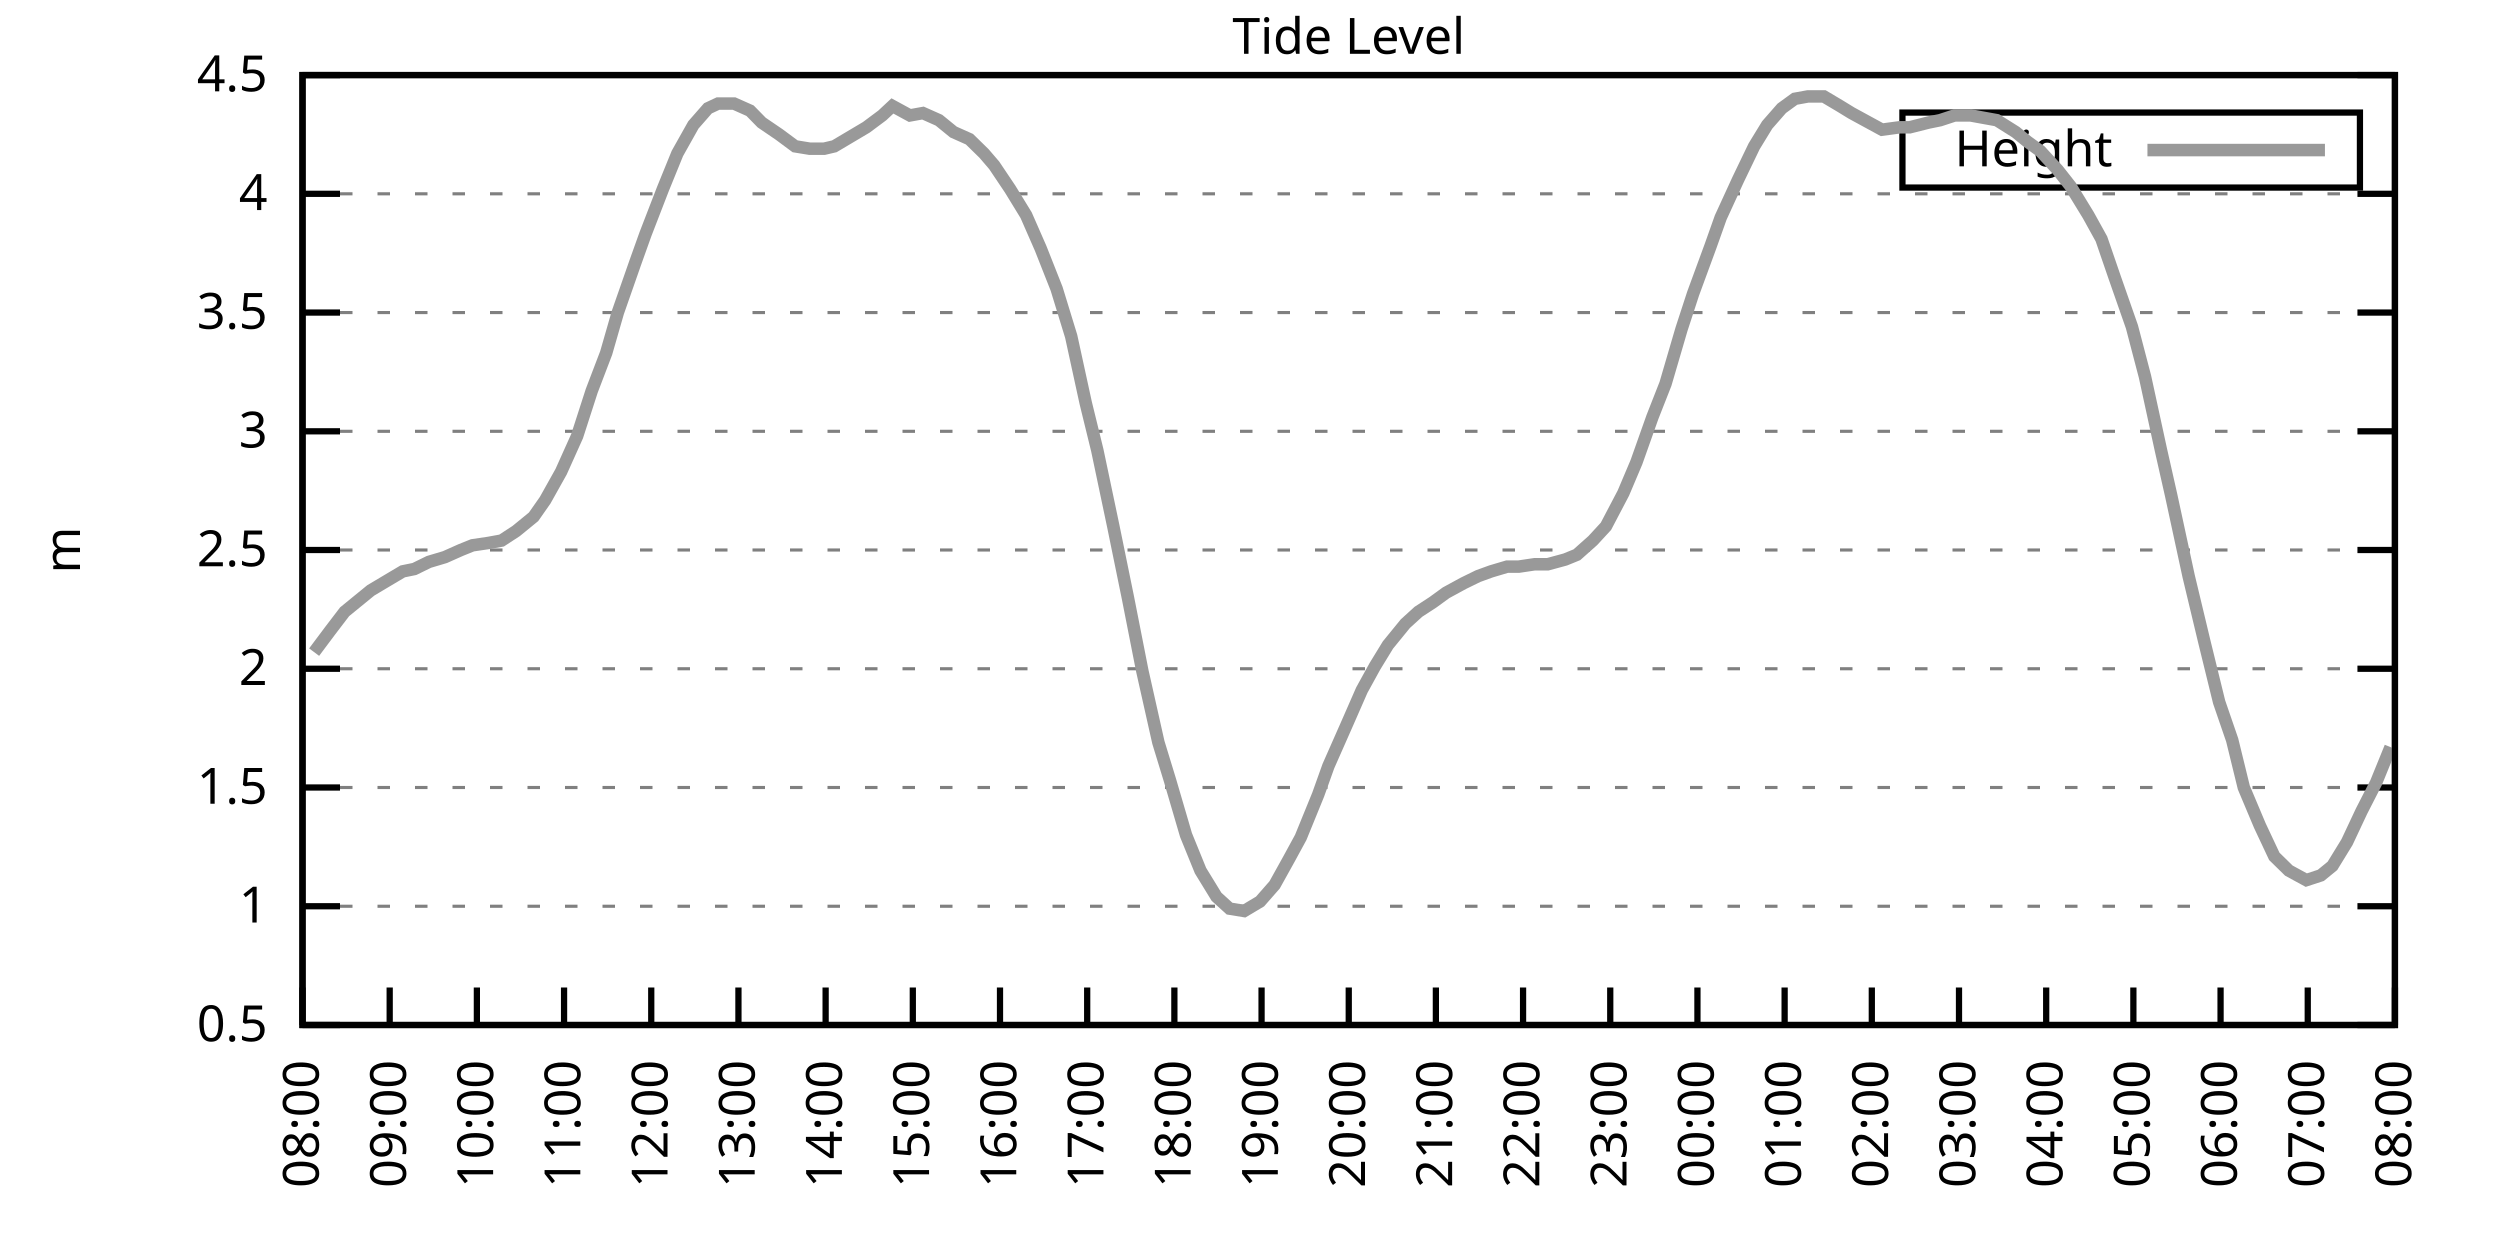
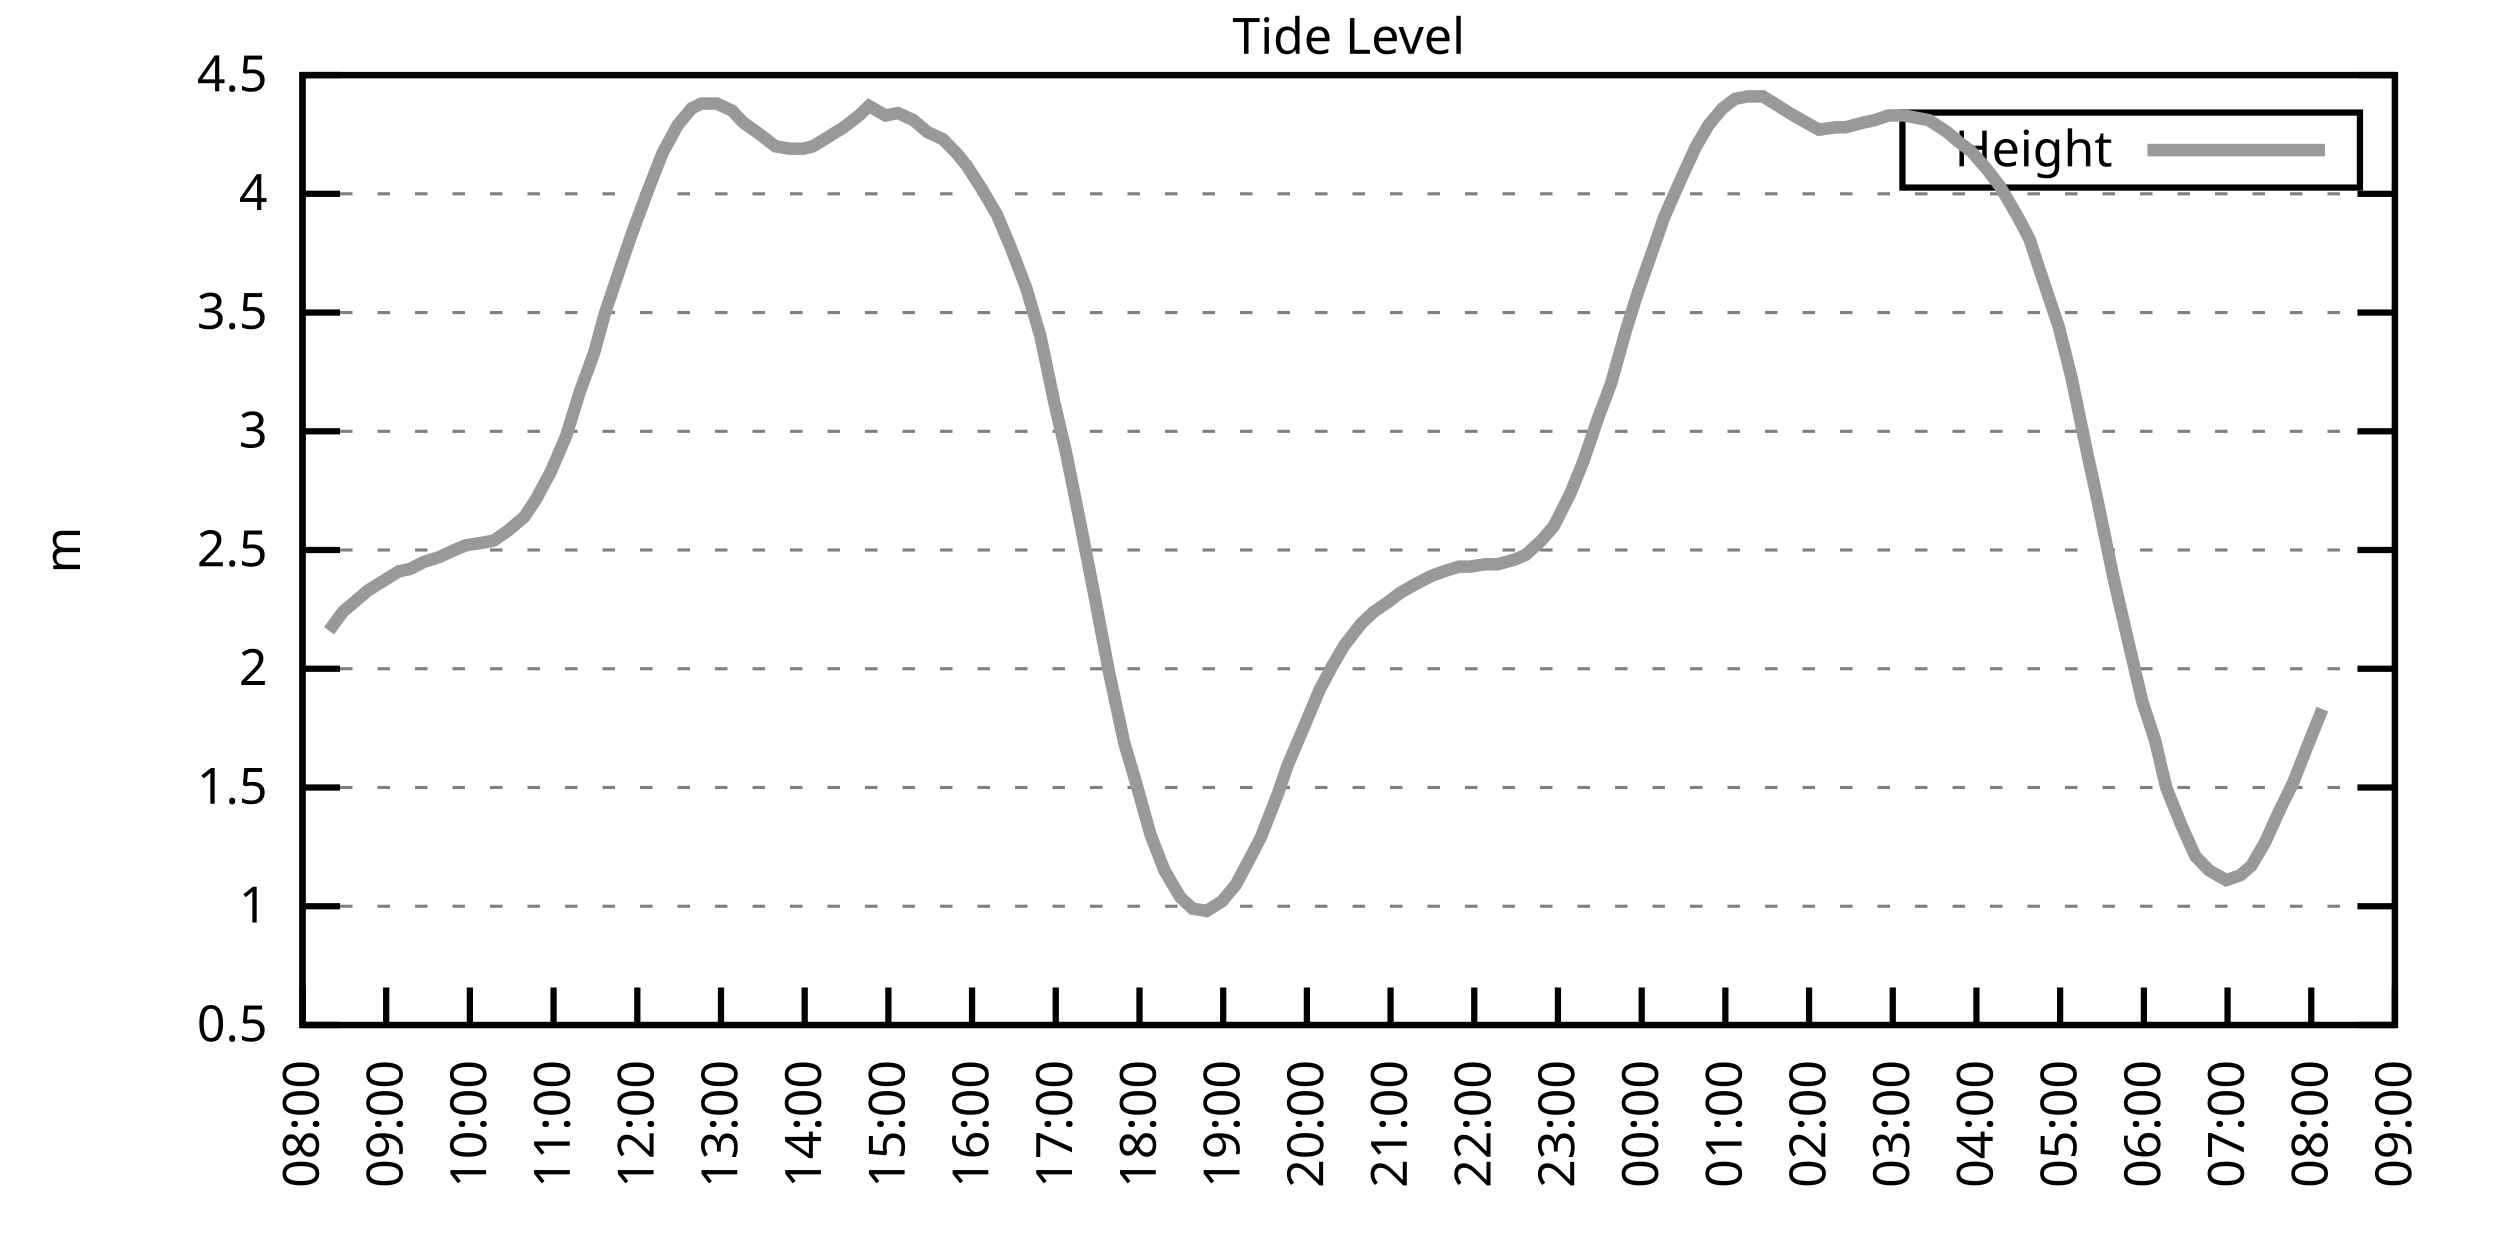
<svg xmlns="http://www.w3.org/2000/svg" xmlns:xlink="http://www.w3.org/1999/xlink" width="400" height="200" viewBox="0 0 400 200">
  <g id="gnuplot_canvas">
    <rect x="0" y="0" width="400" height="200" fill="none" />
    <defs>
      <circle id="gpDot" r="0.5" stroke-width="0.5" stroke="currentColor" />
      <path id="gpPt0" stroke-width="0.333" stroke="currentColor" d="M-1,0 h2 M0,-1 v2" />
      <path id="gpPt1" stroke-width="0.333" stroke="currentColor" d="M-1,-1 L1,1 M1,-1 L-1,1" />
      <path id="gpPt2" stroke-width="0.333" stroke="currentColor" d="M-1,0 L1,0 M0,-1 L0,1 M-1,-1 L1,1 M-1,1 L1,-1" />
      <rect id="gpPt3" stroke-width="0.333" stroke="currentColor" x="-1" y="-1" width="2" height="2" />
      <rect id="gpPt4" stroke-width="0.333" stroke="currentColor" fill="currentColor" x="-1" y="-1" width="2" height="2" />
      <circle id="gpPt5" stroke-width="0.333" stroke="currentColor" cx="0" cy="0" r="1" />
      <use xlink:href="#gpPt5" id="gpPt6" fill="currentColor" stroke="none" />
      <path id="gpPt7" stroke-width="0.333" stroke="currentColor" d="M0,-1.33 L-1.33,0.67 L1.33,0.67 z" />
      <use xlink:href="#gpPt7" id="gpPt8" fill="currentColor" stroke="none" />
      <use xlink:href="#gpPt7" id="gpPt9" stroke="currentColor" transform="rotate(180)" />
      <use xlink:href="#gpPt9" id="gpPt10" fill="currentColor" stroke="none" />
      <use xlink:href="#gpPt3" id="gpPt11" stroke="currentColor" transform="rotate(45)" />
      <use xlink:href="#gpPt11" id="gpPt12" fill="currentColor" stroke="none" />
      <path id="gpPt13" stroke-width="0.333" stroke="currentColor" d="M0,1.330 L1.265,0.411 L0.782,-1.067 L-0.782,-1.076 L-1.265,0.411 z" />
      <use xlink:href="#gpPt13" id="gpPt14" fill="currentColor" stroke="none" />
      <filter id="textbox" filterUnits="objectBoundingBox" x="0" y="0" height="1" width="1">
        <feFlood flood-color="white" flood-opacity="1" result="bgnd" />
        <feComposite in="SourceGraphic" in2="bgnd" operator="atop" />
      </filter>
      <filter id="greybox" filterUnits="objectBoundingBox" x="0" y="0" height="1" width="1">
        <feFlood flood-color="lightgrey" flood-opacity="1" result="grey" />
        <feComposite in="SourceGraphic" in2="grey" operator="atop" />
      </filter>
    </defs>
    <g fill="none" color="white" stroke="currentColor" stroke-width="1.00" stroke-linecap="butt" stroke-linejoin="miter">
</g>
    <g fill="none" color="black" stroke="currentColor" stroke-width="1.00" stroke-linecap="butt" stroke-linejoin="miter">
      <g stroke="none" shape-rendering="crispEdges">
        <polygon fill="rgb(255, 255, 255)" points="48.40,164.00 383.18,164.00 383.18,12.02 48.40,12.02 " />
      </g>
    </g>
    <g fill="none" color="black" stroke="currentColor" stroke-width="1.00" stroke-linecap="butt" stroke-linejoin="miter">
</g>
    <g fill="none" color="black" stroke="black" stroke-width="0.50" stroke-linecap="butt" stroke-linejoin="miter">
</g>
    <g fill="none" color="gray" stroke="currentColor" stroke-width="0.50" stroke-linecap="butt" stroke-linejoin="miter">
      <path stroke="gray" stroke-dasharray="2,4" class="gridline" d="M48.40,164.00 L383.19,164.00  " />
    </g>
    <g fill="none" color="gray" stroke="gray" stroke-width="1.00" stroke-linecap="butt" stroke-linejoin="miter">
</g>
    <g fill="none" color="black" stroke="currentColor" stroke-width="1.00" stroke-linecap="butt" stroke-linejoin="miter">
      <path stroke="black" d="M48.40,164.00 L54.40,164.00 M383.19,164.00 L377.19,164.00  " />
      <g transform="translate(42.80,166.60)" stroke="none" fill="black" font-family="Sans" font-size="8.00" text-anchor="end">
        <text>
          <tspan font-family="Sans"> 0.5</tspan>
        </text>
      </g>
    </g>
    <g fill="none" color="black" stroke="currentColor" stroke-width="1.00" stroke-linecap="butt" stroke-linejoin="miter">
</g>
    <g fill="none" color="black" stroke="black" stroke-width="0.50" stroke-linecap="butt" stroke-linejoin="miter">
</g>
    <g fill="none" color="gray" stroke="currentColor" stroke-width="0.50" stroke-linecap="butt" stroke-linejoin="miter">
      <path stroke="gray" stroke-dasharray="2,4" class="gridline" d="M48.40,145.00 L383.19,145.00  " />
    </g>
    <g fill="none" color="gray" stroke="gray" stroke-width="1.00" stroke-linecap="butt" stroke-linejoin="miter">
</g>
    <g fill="none" color="black" stroke="currentColor" stroke-width="1.00" stroke-linecap="butt" stroke-linejoin="miter">
      <path stroke="black" d="M48.40,145.00 L54.40,145.00 M383.19,145.00 L377.19,145.00  " />
      <g transform="translate(42.80,147.60)" stroke="none" fill="black" font-family="Sans" font-size="8.00" text-anchor="end">
        <text>
          <tspan font-family="Sans"> 1</tspan>
        </text>
      </g>
    </g>
    <g fill="none" color="black" stroke="currentColor" stroke-width="1.00" stroke-linecap="butt" stroke-linejoin="miter">
</g>
    <g fill="none" color="black" stroke="black" stroke-width="0.50" stroke-linecap="butt" stroke-linejoin="miter">
</g>
    <g fill="none" color="gray" stroke="currentColor" stroke-width="0.50" stroke-linecap="butt" stroke-linejoin="miter">
      <path stroke="gray" stroke-dasharray="2,4" class="gridline" d="M48.40,126.00 L383.19,126.00  " />
    </g>
    <g fill="none" color="gray" stroke="gray" stroke-width="1.00" stroke-linecap="butt" stroke-linejoin="miter">
</g>
    <g fill="none" color="black" stroke="currentColor" stroke-width="1.00" stroke-linecap="butt" stroke-linejoin="miter">
      <path stroke="black" d="M48.40,126.00 L54.40,126.00 M383.19,126.00 L377.19,126.00  " />
      <g transform="translate(42.80,128.60)" stroke="none" fill="black" font-family="Sans" font-size="8.00" text-anchor="end">
        <text>
          <tspan font-family="Sans"> 1.5</tspan>
        </text>
      </g>
    </g>
    <g fill="none" color="black" stroke="currentColor" stroke-width="1.00" stroke-linecap="butt" stroke-linejoin="miter">
</g>
    <g fill="none" color="black" stroke="black" stroke-width="0.50" stroke-linecap="butt" stroke-linejoin="miter">
</g>
    <g fill="none" color="gray" stroke="currentColor" stroke-width="0.50" stroke-linecap="butt" stroke-linejoin="miter">
      <path stroke="gray" stroke-dasharray="2,4" class="gridline" d="M48.40,107.00 L383.19,107.00  " />
    </g>
    <g fill="none" color="gray" stroke="gray" stroke-width="1.00" stroke-linecap="butt" stroke-linejoin="miter">
</g>
    <g fill="none" color="black" stroke="currentColor" stroke-width="1.00" stroke-linecap="butt" stroke-linejoin="miter">
      <path stroke="black" d="M48.40,107.00 L54.40,107.00 M383.19,107.00 L377.19,107.00  " />
      <g transform="translate(42.80,109.60)" stroke="none" fill="black" font-family="Sans" font-size="8.00" text-anchor="end">
        <text>
          <tspan font-family="Sans"> 2</tspan>
        </text>
      </g>
    </g>
    <g fill="none" color="black" stroke="currentColor" stroke-width="1.00" stroke-linecap="butt" stroke-linejoin="miter">
</g>
    <g fill="none" color="black" stroke="black" stroke-width="0.50" stroke-linecap="butt" stroke-linejoin="miter">
</g>
    <g fill="none" color="gray" stroke="currentColor" stroke-width="0.50" stroke-linecap="butt" stroke-linejoin="miter">
      <path stroke="gray" stroke-dasharray="2,4" class="gridline" d="M48.40,88.00 L383.19,88.00  " />
    </g>
    <g fill="none" color="gray" stroke="gray" stroke-width="1.00" stroke-linecap="butt" stroke-linejoin="miter">
</g>
    <g fill="none" color="black" stroke="currentColor" stroke-width="1.00" stroke-linecap="butt" stroke-linejoin="miter">
      <path stroke="black" d="M48.40,88.00 L54.40,88.00 M383.19,88.00 L377.19,88.00  " />
      <g transform="translate(42.80,90.60)" stroke="none" fill="black" font-family="Sans" font-size="8.00" text-anchor="end">
        <text>
          <tspan font-family="Sans"> 2.5</tspan>
        </text>
      </g>
    </g>
    <g fill="none" color="black" stroke="currentColor" stroke-width="1.00" stroke-linecap="butt" stroke-linejoin="miter">
</g>
    <g fill="none" color="black" stroke="black" stroke-width="0.50" stroke-linecap="butt" stroke-linejoin="miter">
</g>
    <g fill="none" color="gray" stroke="currentColor" stroke-width="0.50" stroke-linecap="butt" stroke-linejoin="miter">
      <path stroke="gray" stroke-dasharray="2,4" class="gridline" d="M48.40,69.01 L383.19,69.01  " />
    </g>
    <g fill="none" color="gray" stroke="gray" stroke-width="1.00" stroke-linecap="butt" stroke-linejoin="miter">
</g>
    <g fill="none" color="black" stroke="currentColor" stroke-width="1.00" stroke-linecap="butt" stroke-linejoin="miter">
      <path stroke="black" d="M48.40,69.01 L54.40,69.01 M383.19,69.01 L377.19,69.01  " />
      <g transform="translate(42.80,71.61)" stroke="none" fill="black" font-family="Sans" font-size="8.00" text-anchor="end">
        <text>
          <tspan font-family="Sans"> 3</tspan>
        </text>
      </g>
    </g>
    <g fill="none" color="black" stroke="currentColor" stroke-width="1.00" stroke-linecap="butt" stroke-linejoin="miter">
</g>
    <g fill="none" color="black" stroke="black" stroke-width="0.50" stroke-linecap="butt" stroke-linejoin="miter">
</g>
    <g fill="none" color="gray" stroke="currentColor" stroke-width="0.50" stroke-linecap="butt" stroke-linejoin="miter">
      <path stroke="gray" stroke-dasharray="2,4" class="gridline" d="M48.40,50.01 L383.19,50.01  " />
    </g>
    <g fill="none" color="gray" stroke="gray" stroke-width="1.00" stroke-linecap="butt" stroke-linejoin="miter">
</g>
    <g fill="none" color="black" stroke="currentColor" stroke-width="1.00" stroke-linecap="butt" stroke-linejoin="miter">
      <path stroke="black" d="M48.40,50.01 L54.40,50.01 M383.19,50.01 L377.19,50.01  " />
      <g transform="translate(42.80,52.61)" stroke="none" fill="black" font-family="Sans" font-size="8.00" text-anchor="end">
        <text>
          <tspan font-family="Sans"> 3.5</tspan>
        </text>
      </g>
    </g>
    <g fill="none" color="black" stroke="currentColor" stroke-width="1.00" stroke-linecap="butt" stroke-linejoin="miter">
</g>
    <g fill="none" color="black" stroke="black" stroke-width="0.50" stroke-linecap="butt" stroke-linejoin="miter">
</g>
    <g fill="none" color="gray" stroke="currentColor" stroke-width="0.50" stroke-linecap="butt" stroke-linejoin="miter">
      <path stroke="gray" stroke-dasharray="2,4" class="gridline" d="M48.40,31.01 L383.19,31.01  " />
    </g>
    <g fill="none" color="gray" stroke="gray" stroke-width="1.00" stroke-linecap="butt" stroke-linejoin="miter">
</g>
    <g fill="none" color="black" stroke="currentColor" stroke-width="1.00" stroke-linecap="butt" stroke-linejoin="miter">
      <path stroke="black" d="M48.40,31.01 L54.40,31.01 M383.19,31.01 L377.19,31.01  " />
      <g transform="translate(42.80,33.61)" stroke="none" fill="black" font-family="Sans" font-size="8.00" text-anchor="end">
        <text>
          <tspan font-family="Sans"> 4</tspan>
        </text>
      </g>
    </g>
    <g fill="none" color="black" stroke="currentColor" stroke-width="1.00" stroke-linecap="butt" stroke-linejoin="miter">
</g>
    <g fill="none" color="black" stroke="black" stroke-width="0.50" stroke-linecap="butt" stroke-linejoin="miter">
</g>
    <g fill="none" color="gray" stroke="currentColor" stroke-width="0.50" stroke-linecap="butt" stroke-linejoin="miter">
      <path stroke="gray" stroke-dasharray="2,4" class="gridline" d="M48.40,12.01 L383.19,12.01  " />
    </g>
    <g fill="none" color="gray" stroke="gray" stroke-width="1.00" stroke-linecap="butt" stroke-linejoin="miter">
</g>
    <g fill="none" color="black" stroke="currentColor" stroke-width="1.00" stroke-linecap="butt" stroke-linejoin="miter">
      <path stroke="black" d="M48.40,12.01 L54.40,12.01 M383.19,12.01 L377.19,12.01  " />
      <g transform="translate(42.80,14.61)" stroke="none" fill="black" font-family="Sans" font-size="8.00" text-anchor="end">
        <text>
          <tspan font-family="Sans"> 4.5</tspan>
        </text>
      </g>
    </g>
    <g fill="none" color="black" stroke="currentColor" stroke-width="1.00" stroke-linecap="butt" stroke-linejoin="miter">
      <path stroke="black" d="M48.40,164.00 L48.40,158.00  " />
      <g transform="translate(51.00,169.60) rotate(270.00)" stroke="none" fill="black" font-family="Sans" font-size="8.00" text-anchor="end">
        <text>
          <tspan font-family="Sans">08:00</tspan>
        </text>
      </g>
    </g>
    <g fill="none" color="black" stroke="currentColor" stroke-width="1.00" stroke-linecap="butt" stroke-linejoin="miter">
-       <path stroke="black" d="M62.35,164.00 L62.35,158.00  " />
-       <g transform="translate(64.95,169.60) rotate(270.00)" stroke="none" fill="black" font-family="Sans" font-size="8.00" text-anchor="end">
+       <path stroke="black" d="M61.79,164.00 L61.79,158.00  " />
+       <g transform="translate(64.39,169.60) rotate(270.00)" stroke="none" fill="black" font-family="Sans" font-size="8.00" text-anchor="end">
        <text>
          <tspan font-family="Sans">09:00</tspan>
        </text>
      </g>
    </g>
    <g fill="none" color="black" stroke="currentColor" stroke-width="1.00" stroke-linecap="butt" stroke-linejoin="miter">
-       <path stroke="black" d="M76.30,164.00 L76.30,158.00  " />
-       <g transform="translate(78.90,169.60) rotate(270.00)" stroke="none" fill="black" font-family="Sans" font-size="8.00" text-anchor="end">
+       <path stroke="black" d="M75.18,164.00 L75.18,158.00  " />
+       <g transform="translate(77.78,169.60) rotate(270.00)" stroke="none" fill="black" font-family="Sans" font-size="8.00" text-anchor="end">
        <text>
          <tspan font-family="Sans">10:00</tspan>
        </text>
      </g>
    </g>
    <g fill="none" color="black" stroke="currentColor" stroke-width="1.00" stroke-linecap="butt" stroke-linejoin="miter">
-       <path stroke="black" d="M90.25,164.00 L90.25,158.00  " />
-       <g transform="translate(92.85,169.60) rotate(270.00)" stroke="none" fill="black" font-family="Sans" font-size="8.00" text-anchor="end">
+       <path stroke="black" d="M88.57,164.00 L88.57,158.00  " />
+       <g transform="translate(91.17,169.60) rotate(270.00)" stroke="none" fill="black" font-family="Sans" font-size="8.00" text-anchor="end">
        <text>
          <tspan font-family="Sans">11:00</tspan>
        </text>
      </g>
    </g>
    <g fill="none" color="black" stroke="currentColor" stroke-width="1.00" stroke-linecap="butt" stroke-linejoin="miter">
-       <path stroke="black" d="M104.20,164.00 L104.20,158.00  " />
-       <g transform="translate(106.80,169.60) rotate(270.00)" stroke="none" fill="black" font-family="Sans" font-size="8.00" text-anchor="end">
+       <path stroke="black" d="M101.97,164.00 L101.97,158.00  " />
+       <g transform="translate(104.57,169.60) rotate(270.00)" stroke="none" fill="black" font-family="Sans" font-size="8.00" text-anchor="end">
        <text>
          <tspan font-family="Sans">12:00</tspan>
        </text>
      </g>
    </g>
    <g fill="none" color="black" stroke="currentColor" stroke-width="1.00" stroke-linecap="butt" stroke-linejoin="miter">
-       <path stroke="black" d="M118.15,164.00 L118.15,158.00  " />
-       <g transform="translate(120.75,169.60) rotate(270.00)" stroke="none" fill="black" font-family="Sans" font-size="8.00" text-anchor="end">
+       <path stroke="black" d="M115.36,164.00 L115.36,158.00  " />
+       <g transform="translate(117.96,169.60) rotate(270.00)" stroke="none" fill="black" font-family="Sans" font-size="8.00" text-anchor="end">
        <text>
          <tspan font-family="Sans">13:00</tspan>
        </text>
      </g>
    </g>
    <g fill="none" color="black" stroke="currentColor" stroke-width="1.00" stroke-linecap="butt" stroke-linejoin="miter">
-       <path stroke="black" d="M132.10,164.00 L132.10,158.00  " />
-       <g transform="translate(134.70,169.60) rotate(270.00)" stroke="none" fill="black" font-family="Sans" font-size="8.00" text-anchor="end">
+       <path stroke="black" d="M128.75,164.00 L128.75,158.00  " />
+       <g transform="translate(131.35,169.60) rotate(270.00)" stroke="none" fill="black" font-family="Sans" font-size="8.00" text-anchor="end">
        <text>
          <tspan font-family="Sans">14:00</tspan>
        </text>
      </g>
    </g>
    <g fill="none" color="black" stroke="currentColor" stroke-width="1.00" stroke-linecap="butt" stroke-linejoin="miter">
-       <path stroke="black" d="M146.05,164.00 L146.05,158.00  " />
-       <g transform="translate(148.65,169.60) rotate(270.00)" stroke="none" fill="black" font-family="Sans" font-size="8.00" text-anchor="end">
+       <path stroke="black" d="M142.14,164.00 L142.14,158.00  " />
+       <g transform="translate(144.74,169.60) rotate(270.00)" stroke="none" fill="black" font-family="Sans" font-size="8.00" text-anchor="end">
        <text>
          <tspan font-family="Sans">15:00</tspan>
        </text>
      </g>
    </g>
    <g fill="none" color="black" stroke="currentColor" stroke-width="1.00" stroke-linecap="butt" stroke-linejoin="miter">
-       <path stroke="black" d="M160.00,164.00 L160.00,158.00  " />
-       <g transform="translate(162.60,169.60) rotate(270.00)" stroke="none" fill="black" font-family="Sans" font-size="8.00" text-anchor="end">
+       <path stroke="black" d="M155.53,164.00 L155.53,158.00  " />
+       <g transform="translate(158.13,169.60) rotate(270.00)" stroke="none" fill="black" font-family="Sans" font-size="8.00" text-anchor="end">
        <text>
          <tspan font-family="Sans">16:00</tspan>
        </text>
      </g>
    </g>
    <g fill="none" color="black" stroke="currentColor" stroke-width="1.00" stroke-linecap="butt" stroke-linejoin="miter">
-       <path stroke="black" d="M173.95,164.00 L173.95,158.00  " />
-       <g transform="translate(176.55,169.60) rotate(270.00)" stroke="none" fill="black" font-family="Sans" font-size="8.00" text-anchor="end">
+       <path stroke="black" d="M168.92,164.00 L168.92,158.00  " />
+       <g transform="translate(171.52,169.60) rotate(270.00)" stroke="none" fill="black" font-family="Sans" font-size="8.00" text-anchor="end">
        <text>
          <tspan font-family="Sans">17:00</tspan>
        </text>
      </g>
    </g>
    <g fill="none" color="black" stroke="currentColor" stroke-width="1.00" stroke-linecap="butt" stroke-linejoin="miter">
-       <path stroke="black" d="M187.90,164.00 L187.90,158.00  " />
-       <g transform="translate(190.50,169.60) rotate(270.00)" stroke="none" fill="black" font-family="Sans" font-size="8.00" text-anchor="end">
+       <path stroke="black" d="M182.32,164.00 L182.32,158.00  " />
+       <g transform="translate(184.92,169.60) rotate(270.00)" stroke="none" fill="black" font-family="Sans" font-size="8.00" text-anchor="end">
        <text>
          <tspan font-family="Sans">18:00</tspan>
        </text>
      </g>
    </g>
    <g fill="none" color="black" stroke="currentColor" stroke-width="1.00" stroke-linecap="butt" stroke-linejoin="miter">
-       <path stroke="black" d="M201.85,164.00 L201.85,158.00  " />
-       <g transform="translate(204.45,169.60) rotate(270.00)" stroke="none" fill="black" font-family="Sans" font-size="8.00" text-anchor="end">
+       <path stroke="black" d="M195.71,164.00 L195.71,158.00  " />
+       <g transform="translate(198.31,169.60) rotate(270.00)" stroke="none" fill="black" font-family="Sans" font-size="8.00" text-anchor="end">
        <text>
          <tspan font-family="Sans">19:00</tspan>
        </text>
      </g>
    </g>
    <g fill="none" color="black" stroke="currentColor" stroke-width="1.00" stroke-linecap="butt" stroke-linejoin="miter">
-       <path stroke="black" d="M215.80,164.00 L215.80,158.00  " />
-       <g transform="translate(218.40,169.60) rotate(270.00)" stroke="none" fill="black" font-family="Sans" font-size="8.00" text-anchor="end">
+       <path stroke="black" d="M209.10,164.00 L209.10,158.00  " />
+       <g transform="translate(211.70,169.60) rotate(270.00)" stroke="none" fill="black" font-family="Sans" font-size="8.00" text-anchor="end">
        <text>
          <tspan font-family="Sans">20:00</tspan>
        </text>
      </g>
    </g>
    <g fill="none" color="black" stroke="currentColor" stroke-width="1.00" stroke-linecap="butt" stroke-linejoin="miter">
-       <path stroke="black" d="M229.74,164.00 L229.74,158.00  " />
-       <g transform="translate(232.34,169.60) rotate(270.00)" stroke="none" fill="black" font-family="Sans" font-size="8.00" text-anchor="end">
+       <path stroke="black" d="M222.49,164.00 L222.49,158.00  " />
+       <g transform="translate(225.09,169.60) rotate(270.00)" stroke="none" fill="black" font-family="Sans" font-size="8.00" text-anchor="end">
        <text>
          <tspan font-family="Sans">21:00</tspan>
        </text>
      </g>
    </g>
    <g fill="none" color="black" stroke="currentColor" stroke-width="1.00" stroke-linecap="butt" stroke-linejoin="miter">
-       <path stroke="black" d="M243.69,164.00 L243.69,158.00  " />
-       <g transform="translate(246.29,169.60) rotate(270.00)" stroke="none" fill="black" font-family="Sans" font-size="8.00" text-anchor="end">
+       <path stroke="black" d="M235.88,164.00 L235.88,158.00  " />
+       <g transform="translate(238.48,169.60) rotate(270.00)" stroke="none" fill="black" font-family="Sans" font-size="8.00" text-anchor="end">
        <text>
          <tspan font-family="Sans">22:00</tspan>
        </text>
      </g>
    </g>
    <g fill="none" color="black" stroke="currentColor" stroke-width="1.00" stroke-linecap="butt" stroke-linejoin="miter">
-       <path stroke="black" d="M257.64,164.00 L257.64,158.00  " />
-       <g transform="translate(260.24,169.60) rotate(270.00)" stroke="none" fill="black" font-family="Sans" font-size="8.00" text-anchor="end">
+       <path stroke="black" d="M249.27,164.00 L249.27,158.00  " />
+       <g transform="translate(251.87,169.60) rotate(270.00)" stroke="none" fill="black" font-family="Sans" font-size="8.00" text-anchor="end">
        <text>
          <tspan font-family="Sans">23:00</tspan>
        </text>
      </g>
    </g>
    <g fill="none" color="black" stroke="currentColor" stroke-width="1.00" stroke-linecap="butt" stroke-linejoin="miter">
-       <path stroke="black" d="M271.59,164.00 L271.59,158.00  " />
-       <g transform="translate(274.19,169.60) rotate(270.00)" stroke="none" fill="black" font-family="Sans" font-size="8.00" text-anchor="end">
+       <path stroke="black" d="M262.67,164.00 L262.67,158.00  " />
+       <g transform="translate(265.27,169.60) rotate(270.00)" stroke="none" fill="black" font-family="Sans" font-size="8.00" text-anchor="end">
        <text>
          <tspan font-family="Sans">00:00</tspan>
        </text>
      </g>
    </g>
    <g fill="none" color="black" stroke="currentColor" stroke-width="1.00" stroke-linecap="butt" stroke-linejoin="miter">
-       <path stroke="black" d="M285.54,164.00 L285.54,158.00  " />
-       <g transform="translate(288.14,169.60) rotate(270.00)" stroke="none" fill="black" font-family="Sans" font-size="8.00" text-anchor="end">
+       <path stroke="black" d="M276.06,164.00 L276.06,158.00  " />
+       <g transform="translate(278.66,169.60) rotate(270.00)" stroke="none" fill="black" font-family="Sans" font-size="8.00" text-anchor="end">
        <text>
          <tspan font-family="Sans">01:00</tspan>
        </text>
      </g>
    </g>
    <g fill="none" color="black" stroke="currentColor" stroke-width="1.00" stroke-linecap="butt" stroke-linejoin="miter">
-       <path stroke="black" d="M299.49,164.00 L299.49,158.00  " />
-       <g transform="translate(302.09,169.60) rotate(270.00)" stroke="none" fill="black" font-family="Sans" font-size="8.00" text-anchor="end">
+       <path stroke="black" d="M289.45,164.00 L289.45,158.00  " />
+       <g transform="translate(292.05,169.60) rotate(270.00)" stroke="none" fill="black" font-family="Sans" font-size="8.00" text-anchor="end">
        <text>
          <tspan font-family="Sans">02:00</tspan>
        </text>
      </g>
    </g>
    <g fill="none" color="black" stroke="currentColor" stroke-width="1.00" stroke-linecap="butt" stroke-linejoin="miter">
-       <path stroke="black" d="M313.44,164.00 L313.44,158.00  " />
-       <g transform="translate(316.04,169.60) rotate(270.00)" stroke="none" fill="black" font-family="Sans" font-size="8.00" text-anchor="end">
+       <path stroke="black" d="M302.84,164.00 L302.84,158.00  " />
+       <g transform="translate(305.44,169.60) rotate(270.00)" stroke="none" fill="black" font-family="Sans" font-size="8.00" text-anchor="end">
        <text>
          <tspan font-family="Sans">03:00</tspan>
        </text>
      </g>
    </g>
    <g fill="none" color="black" stroke="currentColor" stroke-width="1.00" stroke-linecap="butt" stroke-linejoin="miter">
-       <path stroke="black" d="M327.39,164.00 L327.39,158.00  " />
-       <g transform="translate(329.99,169.60) rotate(270.00)" stroke="none" fill="black" font-family="Sans" font-size="8.00" text-anchor="end">
+       <path stroke="black" d="M316.23,164.00 L316.23,158.00  " />
+       <g transform="translate(318.83,169.60) rotate(270.00)" stroke="none" fill="black" font-family="Sans" font-size="8.00" text-anchor="end">
        <text>
          <tspan font-family="Sans">04:00</tspan>
        </text>
      </g>
    </g>
    <g fill="none" color="black" stroke="currentColor" stroke-width="1.00" stroke-linecap="butt" stroke-linejoin="miter">
-       <path stroke="black" d="M341.34,164.00 L341.34,158.00  " />
-       <g transform="translate(343.94,169.60) rotate(270.00)" stroke="none" fill="black" font-family="Sans" font-size="8.00" text-anchor="end">
+       <path stroke="black" d="M329.62,164.00 L329.62,158.00  " />
+       <g transform="translate(332.22,169.60) rotate(270.00)" stroke="none" fill="black" font-family="Sans" font-size="8.00" text-anchor="end">
        <text>
          <tspan font-family="Sans">05:00</tspan>
        </text>
      </g>
    </g>
    <g fill="none" color="black" stroke="currentColor" stroke-width="1.00" stroke-linecap="butt" stroke-linejoin="miter">
-       <path stroke="black" d="M355.29,164.00 L355.29,158.00  " />
-       <g transform="translate(357.89,169.60) rotate(270.00)" stroke="none" fill="black" font-family="Sans" font-size="8.00" text-anchor="end">
+       <path stroke="black" d="M343.02,164.00 L343.02,158.00  " />
+       <g transform="translate(345.62,169.60) rotate(270.00)" stroke="none" fill="black" font-family="Sans" font-size="8.00" text-anchor="end">
        <text>
          <tspan font-family="Sans">06:00</tspan>
        </text>
      </g>
    </g>
    <g fill="none" color="black" stroke="currentColor" stroke-width="1.00" stroke-linecap="butt" stroke-linejoin="miter">
-       <path stroke="black" d="M369.24,164.00 L369.24,158.00  " />
-       <g transform="translate(371.84,169.60) rotate(270.00)" stroke="none" fill="black" font-family="Sans" font-size="8.00" text-anchor="end">
+       <path stroke="black" d="M356.41,164.00 L356.41,158.00  " />
+       <g transform="translate(359.01,169.60) rotate(270.00)" stroke="none" fill="black" font-family="Sans" font-size="8.00" text-anchor="end">
        <text>
          <tspan font-family="Sans">07:00</tspan>
+         </text>
+       </g>
+     </g>
+     <g fill="none" color="black" stroke="currentColor" stroke-width="1.00" stroke-linecap="butt" stroke-linejoin="miter">
+       <path stroke="black" d="M369.80,164.00 L369.80,158.00  " />
+       <g transform="translate(372.40,169.60) rotate(270.00)" stroke="none" fill="black" font-family="Sans" font-size="8.00" text-anchor="end">
+         <text>
+           <tspan font-family="Sans">08:00</tspan>
        </text>
      </g>
    </g>
    <g fill="none" color="black" stroke="currentColor" stroke-width="1.00" stroke-linecap="butt" stroke-linejoin="miter">
      <path stroke="black" d="M383.19,164.00 L383.19,158.00  " />
      <g transform="translate(385.79,169.60) rotate(270.00)" stroke="none" fill="black" font-family="Sans" font-size="8.00" text-anchor="end">
        <text>
-           <tspan font-family="Sans">08:00</tspan>
+           <tspan font-family="Sans">09:00</tspan>
        </text>
      </g>
    </g>
    <g fill="none" color="black" stroke="currentColor" stroke-width="1.00" stroke-linecap="butt" stroke-linejoin="miter">
</g>
    <g fill="none" color="black" stroke="currentColor" stroke-width="1.00" stroke-linecap="butt" stroke-linejoin="miter">
      <path stroke="black" d="M48.40,12.01 L48.40,164.00 L383.19,164.00 L383.19,12.01 L48.40,12.01 Z  " />
    </g>
    <g fill="none" color="black" stroke="currentColor" stroke-width="1.00" stroke-linecap="butt" stroke-linejoin="miter">
</g>
    <g fill="none" color="black" stroke="currentColor" stroke-width="1.00" stroke-linecap="butt" stroke-linejoin="miter">
      <path stroke="black" d="M304.39,30.01 L304.39,18.01 L377.59,18.01 L377.59,30.01 L304.39,30.01 Z  " />
    </g>
    <g id="Tide_level_plot_1">
      <g fill="none" color="white" stroke="black" stroke-width="2.00" stroke-linecap="butt" stroke-linejoin="miter">
</g>
      <g fill="none" color="black" stroke="currentColor" stroke-width="2.00" stroke-linecap="butt" stroke-linejoin="miter">
        <g transform="translate(337.99,26.61)" stroke="none" fill="black" font-family="Sans" font-size="8.00" text-anchor="end">
          <text>
            <tspan font-family="Sans">Height</tspan>
          </text>
        </g>
      </g>
      <g fill="none" color="black" stroke="currentColor" stroke-width="2.00" stroke-linecap="butt" stroke-linejoin="miter">
-         <path stroke="rgb(153, 153, 153)" d="M343.59,24.01 L371.99,24.01 M50.26,104.34 L52.82,100.92 L55.14,97.88 L57.00,96.36 L59.33,94.46 L61.88,92.94   L64.44,91.42 L66.30,91.04 L68.63,89.90 L71.18,89.14 L73.74,88.00 L75.60,87.25 L78.16,86.87 L80.25,86.49   L82.58,84.97 L85.37,82.69 L87.23,80.03 L89.78,75.47 L92.34,69.77 L94.67,62.55 L96.99,56.47 L98.85,50.01   L101.64,42.03 L103.27,37.47 L106.06,30.25 L108.38,24.55 L110.94,19.99 L113.27,17.33 L114.89,16.57 L117.45,16.57   L120.01,17.71 L121.87,19.61 L124.66,21.51 L127.22,23.41 L129.54,23.79 L131.87,23.79 L133.49,23.41 L136.05,21.89   L138.61,20.37 L141.16,18.47 L142.79,16.95 L145.58,18.47 L147.67,18.09 L150.23,19.23 L152.56,21.13 L155.11,22.27   L157.44,24.55 L159.07,26.45 L161.62,30.25 L164.18,34.43 L166.51,39.75 L169.06,46.21 L171.39,53.81 L173.71,64.45   L175.57,72.05 L178.13,84.21 L180.46,95.60 L182.78,107.38 L185.34,118.78 L187.20,124.86 L189.76,133.60 L192.08,139.30   L194.64,143.48 L196.73,145.38 L199.06,145.76 L201.61,144.24 L203.94,141.58 L206.26,137.40 L208.12,133.98 L210.91,127.14   L212.54,122.58 L215.56,115.74 L217.89,110.42 L219.98,106.62 L222.07,103.20 L224.86,99.78 L226.95,97.88 L229.28,96.36   L231.37,94.84 L234.16,93.32 L236.49,92.18 L238.58,91.42 L241.14,90.66 L243.00,90.66 L245.55,90.28 L247.65,90.28   L250.44,89.52 L252.30,88.76 L254.85,86.49 L256.95,84.21 L259.74,78.89 L261.83,73.95 L264.39,66.73 L266.48,61.41   L269.04,52.67 L270.90,46.97 L273.69,39.37 L275.31,34.81 L278.10,28.73 L280.66,23.41 L282.75,19.99 L285.08,17.33   L287.17,15.81 L289.26,15.43 L291.82,15.43 L294.38,16.95 L296.24,18.09 L298.33,19.23 L301.12,20.75 L303.91,20.37   L305.54,20.37 L308.56,19.61 L310.42,19.23 L312.74,18.47 L315.30,18.47 L317.39,18.85 L319.49,19.23 L322.51,21.13   L324.37,22.65 L326.46,24.17 L329.25,27.21 L331.34,29.87 L334.13,34.43 L336.23,38.23 L338.32,44.31 L341.11,52.29   L343.20,60.27 L345.76,72.05 L347.39,79.27 L350.18,92.18 L352.73,102.82 L355.06,112.32 L357.15,118.40 L359.01,126.00   L361.57,132.08 L363.89,137.02 L366.22,139.30 L369.01,140.82 L371.33,140.06 L373.19,138.54 L375.52,134.74 L377.84,129.80   L380.17,125.24 L382.49,119.54  " />
+         <path stroke="rgb(153, 153, 153)" d="M343.59,24.01 L371.99,24.01 M52.64,100.92 L54.87,97.88 L56.66,96.36 L58.89,94.46 L61.35,92.94 L63.80,91.42   L65.59,91.04 L67.82,89.90 L70.27,89.14 L72.73,88.00 L74.51,87.25 L76.97,86.87 L78.98,86.49 L81.21,84.97   L83.89,82.69 L85.67,80.03 L88.13,75.47 L90.58,69.77 L92.82,62.55 L95.05,56.47 L96.83,50.01 L99.51,42.03   L101.07,37.47 L103.75,30.25 L105.98,24.55 L108.44,19.99 L110.67,17.33 L112.23,16.57 L114.69,16.57 L117.14,17.71   L118.93,19.61 L121.61,21.51 L124.06,23.41 L126.29,23.79 L128.53,23.79 L130.09,23.41 L132.54,21.89 L135.00,20.37   L137.45,18.47 L139.02,16.95 L141.69,18.47 L143.70,18.09 L146.16,19.23 L148.39,21.13 L150.85,22.27 L153.08,24.55   L154.64,26.45 L157.10,30.25 L159.55,34.43 L161.78,39.75 L164.24,46.21 L166.47,53.81 L168.70,64.45 L170.49,72.05   L172.94,84.21 L175.17,95.60 L177.41,107.38 L179.86,118.78 L181.65,124.86 L184.10,133.60 L186.33,139.30 L188.79,143.48   L190.80,145.38 L193.03,145.76 L195.48,144.24 L197.72,141.58 L199.95,137.40 L201.73,133.98 L204.41,127.14 L205.97,122.58   L208.88,115.74 L211.11,110.42 L213.12,106.62 L215.13,103.20 L217.80,99.78 L219.81,97.88 L222.04,96.36 L224.05,94.84   L226.73,93.32 L228.96,92.18 L230.97,91.42 L233.43,90.66 L235.21,90.66 L237.67,90.28 L239.68,90.28 L242.36,89.52   L244.14,88.76 L246.60,86.49 L248.60,84.21 L251.28,78.89 L253.29,73.95 L255.75,66.73 L257.76,61.41 L260.21,52.67   L262.00,46.97 L264.67,39.37 L266.24,34.81 L268.92,28.73 L271.37,23.41 L273.38,19.99 L275.61,17.33 L277.62,15.81   L279.63,15.43 L282.08,15.43 L284.54,16.95 L286.32,18.09 L288.33,19.23 L291.01,20.75 L293.69,20.37 L295.25,20.37   L298.15,19.61 L299.94,19.23 L302.17,18.47 L304.63,18.47 L306.63,18.85 L308.64,19.23 L311.54,21.13 L313.33,22.65   L315.34,24.17 L318.02,27.21 L320.03,29.87 L322.70,34.43 L324.71,38.23 L326.72,44.31 L329.40,52.29 L331.41,60.27   L333.86,72.05 L335.43,79.27 L338.10,92.18 L340.56,102.82 L342.79,112.32 L344.80,118.40 L346.59,126.00 L349.04,132.08   L351.27,137.02 L353.51,139.30 L356.18,140.82 L358.42,140.06 L360.20,138.54 L362.43,134.74 L364.66,129.80 L366.90,125.24   L369.13,119.54 L371.58,113.46  " />
      </g>
    </g>
    <g fill="none" color="black" stroke="currentColor" stroke-width="2.00" stroke-linecap="butt" stroke-linejoin="miter">
</g>
    <g fill="none" color="black" stroke="black" stroke-width="1.00" stroke-linecap="butt" stroke-linejoin="miter">
</g>
    <g fill="none" color="black" stroke="currentColor" stroke-width="1.00" stroke-linecap="butt" stroke-linejoin="miter">
      <path stroke="black" d="M48.40,12.01 L48.40,164.00 L383.19,164.00 L383.19,12.01 L48.40,12.01 Z  " />
      <g transform="translate(12.80,88.01) rotate(270.00)" stroke="none" fill="black" font-family="Sans" font-size="8.00" text-anchor="middle">
        <text>
          <tspan font-family="Sans">m</tspan>
        </text>
      </g>
    </g>
    <g fill="none" color="black" stroke="currentColor" stroke-width="1.00" stroke-linecap="butt" stroke-linejoin="miter">
</g>
    <g fill="none" color="black" stroke="currentColor" stroke-width="1.00" stroke-linecap="butt" stroke-linejoin="miter">
      <g transform="translate(215.79,8.61)" stroke="none" fill="black" font-family="Sans" font-size="8.00" text-anchor="middle">
        <text>
          <tspan font-family="Sans">Tide Level</tspan>
        </text>
      </g>
    </g>
    <g fill="none" color="black" stroke="currentColor" stroke-width="1.00" stroke-linecap="butt" stroke-linejoin="miter">
</g>
  </g>
</svg>
